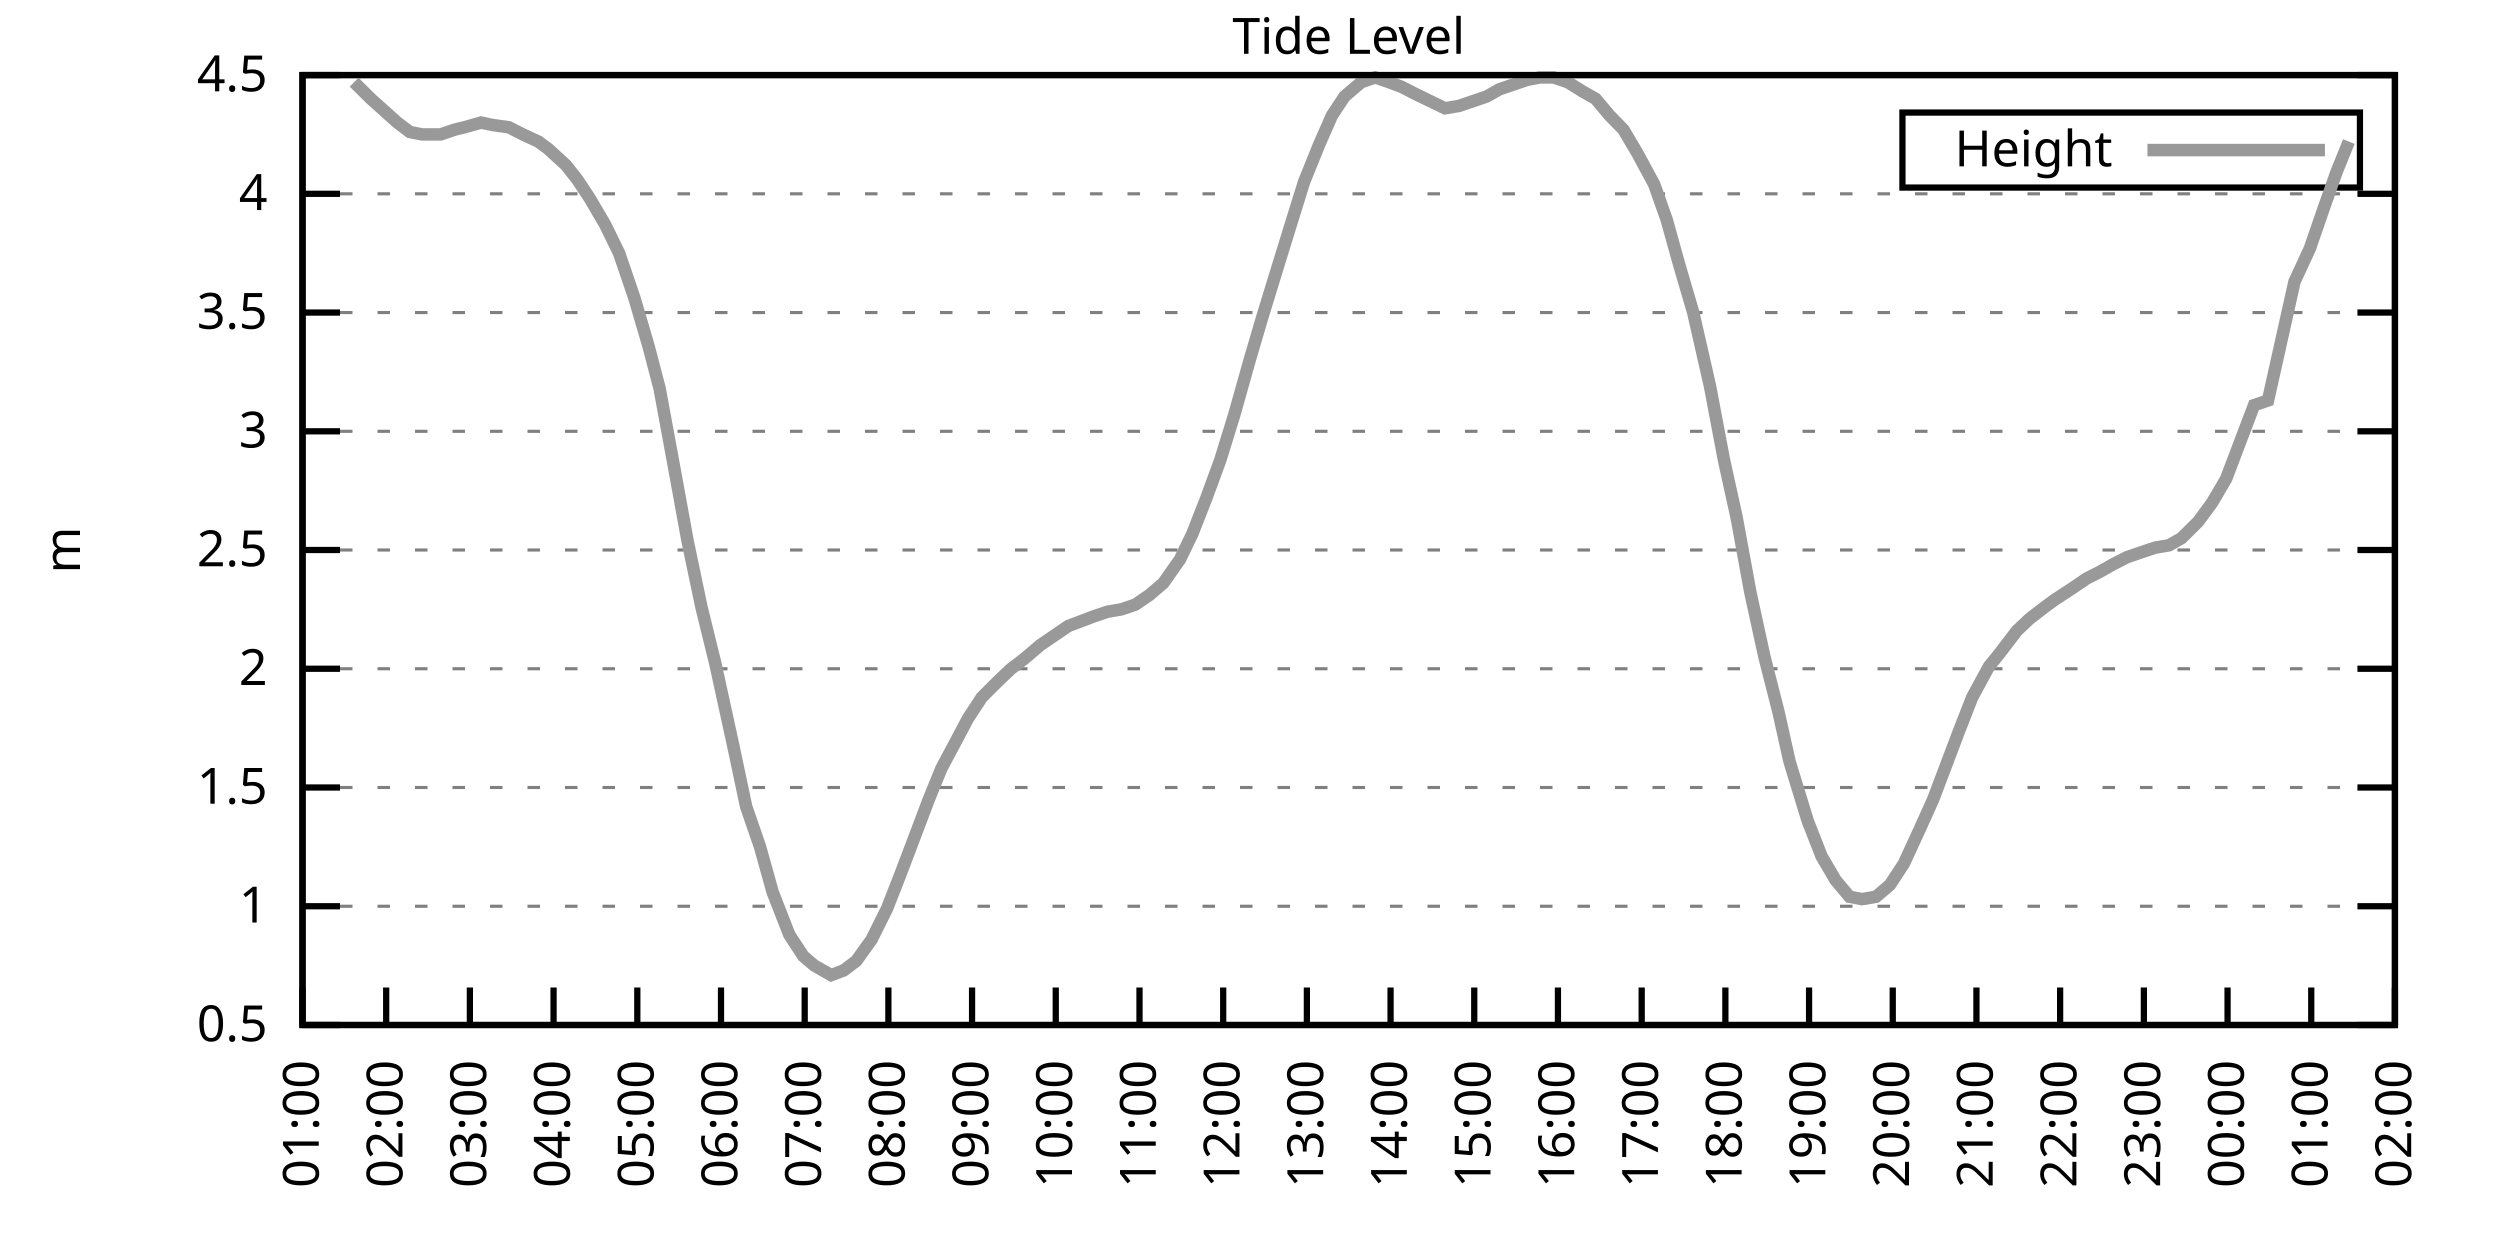
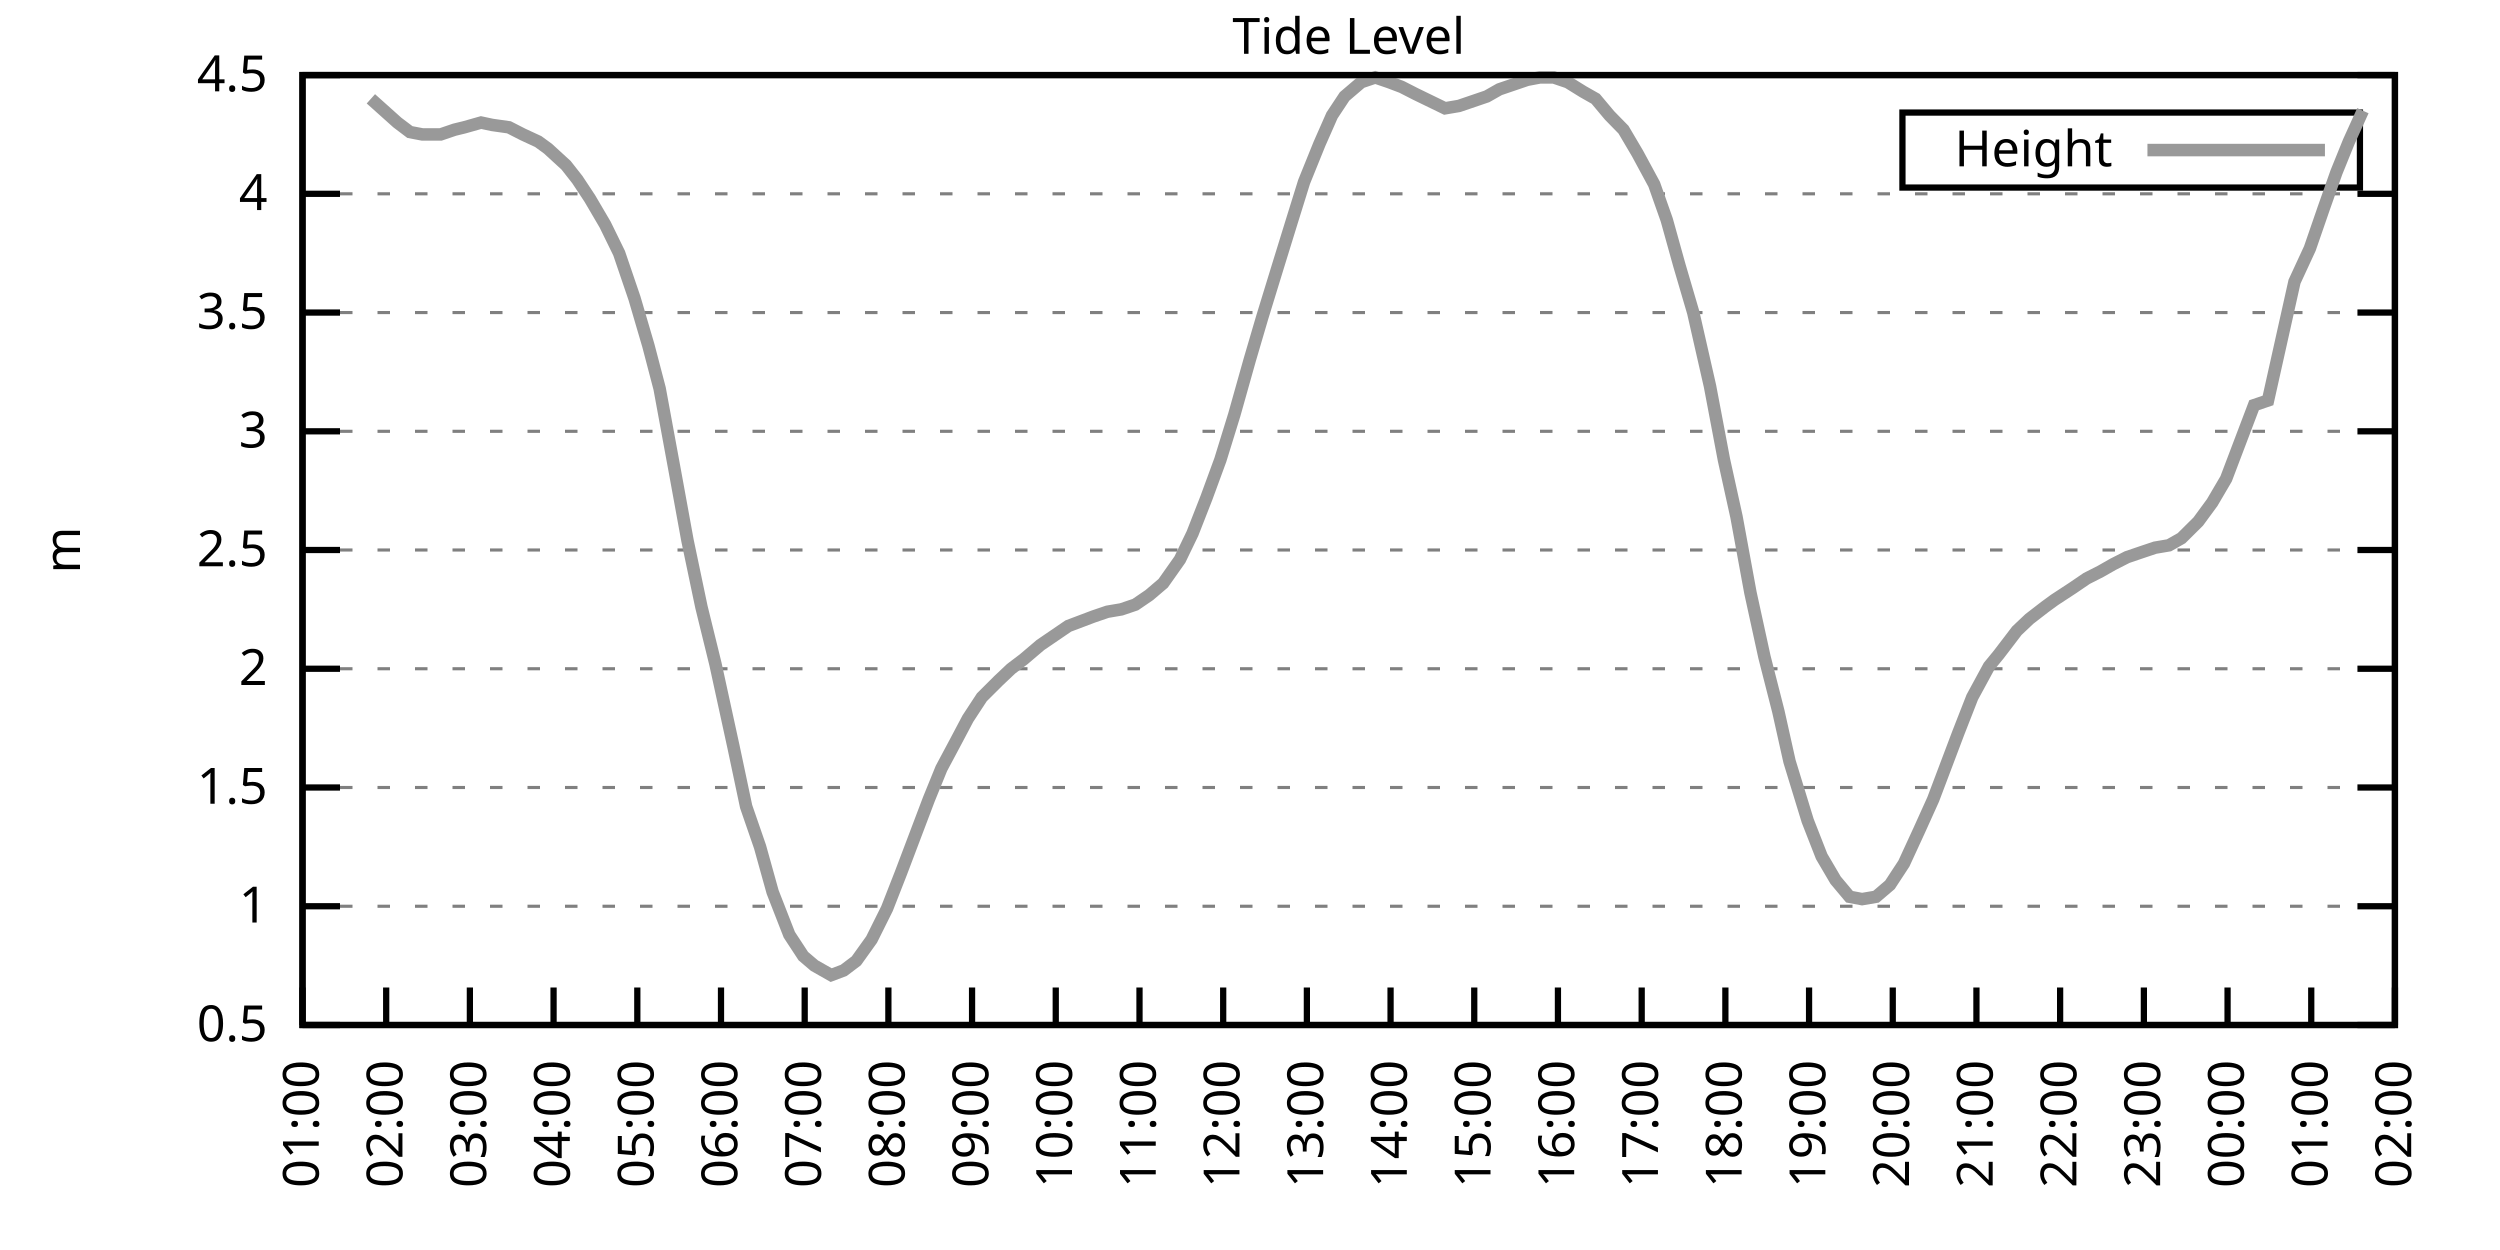
<svg xmlns="http://www.w3.org/2000/svg" xmlns:xlink="http://www.w3.org/1999/xlink" width="400" height="200" viewBox="0 0 400 200">
  <g id="gnuplot_canvas">
    <rect x="0" y="0" width="400" height="200" fill="none" />
    <defs>
      <circle id="gpDot" r="0.5" stroke-width="0.5" stroke="currentColor" />
      <path id="gpPt0" stroke-width="0.333" stroke="currentColor" d="M-1,0 h2 M0,-1 v2" />
      <path id="gpPt1" stroke-width="0.333" stroke="currentColor" d="M-1,-1 L1,1 M1,-1 L-1,1" />
      <path id="gpPt2" stroke-width="0.333" stroke="currentColor" d="M-1,0 L1,0 M0,-1 L0,1 M-1,-1 L1,1 M-1,1 L1,-1" />
      <rect id="gpPt3" stroke-width="0.333" stroke="currentColor" x="-1" y="-1" width="2" height="2" />
      <rect id="gpPt4" stroke-width="0.333" stroke="currentColor" fill="currentColor" x="-1" y="-1" width="2" height="2" />
      <circle id="gpPt5" stroke-width="0.333" stroke="currentColor" cx="0" cy="0" r="1" />
      <use xlink:href="#gpPt5" id="gpPt6" fill="currentColor" stroke="none" />
      <path id="gpPt7" stroke-width="0.333" stroke="currentColor" d="M0,-1.33 L-1.33,0.67 L1.33,0.67 z" />
      <use xlink:href="#gpPt7" id="gpPt8" fill="currentColor" stroke="none" />
      <use xlink:href="#gpPt7" id="gpPt9" stroke="currentColor" transform="rotate(180)" />
      <use xlink:href="#gpPt9" id="gpPt10" fill="currentColor" stroke="none" />
      <use xlink:href="#gpPt3" id="gpPt11" stroke="currentColor" transform="rotate(45)" />
      <use xlink:href="#gpPt11" id="gpPt12" fill="currentColor" stroke="none" />
      <path id="gpPt13" stroke-width="0.333" stroke="currentColor" d="M0,1.330 L1.265,0.411 L0.782,-1.067 L-0.782,-1.076 L-1.265,0.411 z" />
      <use xlink:href="#gpPt13" id="gpPt14" fill="currentColor" stroke="none" />
      <filter id="textbox" filterUnits="objectBoundingBox" x="0" y="0" height="1" width="1">
        <feFlood flood-color="white" flood-opacity="1" result="bgnd" />
        <feComposite in="SourceGraphic" in2="bgnd" operator="atop" />
      </filter>
      <filter id="greybox" filterUnits="objectBoundingBox" x="0" y="0" height="1" width="1">
        <feFlood flood-color="lightgrey" flood-opacity="1" result="grey" />
        <feComposite in="SourceGraphic" in2="grey" operator="atop" />
      </filter>
    </defs>
    <g fill="none" color="white" stroke="currentColor" stroke-width="1.00" stroke-linecap="butt" stroke-linejoin="miter">
</g>
    <g fill="none" color="black" stroke="currentColor" stroke-width="1.00" stroke-linecap="butt" stroke-linejoin="miter">
      <g stroke="none" shape-rendering="crispEdges">
        <polygon fill="rgb(255, 255, 255)" points="48.40,164.00 383.18,164.00 383.18,12.02 48.40,12.02 " />
      </g>
    </g>
    <g fill="none" color="black" stroke="currentColor" stroke-width="1.00" stroke-linecap="butt" stroke-linejoin="miter">
</g>
    <g fill="none" color="black" stroke="black" stroke-width="0.50" stroke-linecap="butt" stroke-linejoin="miter">
</g>
    <g fill="none" color="gray" stroke="currentColor" stroke-width="0.50" stroke-linecap="butt" stroke-linejoin="miter">
      <path stroke="gray" stroke-dasharray="2,4" class="gridline" d="M48.40,164.00 L383.19,164.00  " />
    </g>
    <g fill="none" color="gray" stroke="gray" stroke-width="1.00" stroke-linecap="butt" stroke-linejoin="miter">
</g>
    <g fill="none" color="black" stroke="currentColor" stroke-width="1.00" stroke-linecap="butt" stroke-linejoin="miter">
      <path stroke="black" d="M48.40,164.00 L54.40,164.00 M383.19,164.00 L377.19,164.00  " />
      <g transform="translate(42.80,166.60)" stroke="none" fill="black" font-family="Sans" font-size="8.00" text-anchor="end">
        <text>
          <tspan font-family="Sans"> 0.5</tspan>
        </text>
      </g>
    </g>
    <g fill="none" color="black" stroke="currentColor" stroke-width="1.00" stroke-linecap="butt" stroke-linejoin="miter">
</g>
    <g fill="none" color="black" stroke="black" stroke-width="0.50" stroke-linecap="butt" stroke-linejoin="miter">
</g>
    <g fill="none" color="gray" stroke="currentColor" stroke-width="0.50" stroke-linecap="butt" stroke-linejoin="miter">
      <path stroke="gray" stroke-dasharray="2,4" class="gridline" d="M48.40,145.00 L383.19,145.00  " />
    </g>
    <g fill="none" color="gray" stroke="gray" stroke-width="1.00" stroke-linecap="butt" stroke-linejoin="miter">
</g>
    <g fill="none" color="black" stroke="currentColor" stroke-width="1.00" stroke-linecap="butt" stroke-linejoin="miter">
      <path stroke="black" d="M48.40,145.00 L54.40,145.00 M383.19,145.00 L377.19,145.00  " />
      <g transform="translate(42.80,147.60)" stroke="none" fill="black" font-family="Sans" font-size="8.00" text-anchor="end">
        <text>
          <tspan font-family="Sans"> 1</tspan>
        </text>
      </g>
    </g>
    <g fill="none" color="black" stroke="currentColor" stroke-width="1.00" stroke-linecap="butt" stroke-linejoin="miter">
</g>
    <g fill="none" color="black" stroke="black" stroke-width="0.50" stroke-linecap="butt" stroke-linejoin="miter">
</g>
    <g fill="none" color="gray" stroke="currentColor" stroke-width="0.50" stroke-linecap="butt" stroke-linejoin="miter">
      <path stroke="gray" stroke-dasharray="2,4" class="gridline" d="M48.40,126.00 L383.19,126.00  " />
    </g>
    <g fill="none" color="gray" stroke="gray" stroke-width="1.00" stroke-linecap="butt" stroke-linejoin="miter">
</g>
    <g fill="none" color="black" stroke="currentColor" stroke-width="1.00" stroke-linecap="butt" stroke-linejoin="miter">
      <path stroke="black" d="M48.40,126.00 L54.40,126.00 M383.19,126.00 L377.19,126.00  " />
      <g transform="translate(42.80,128.60)" stroke="none" fill="black" font-family="Sans" font-size="8.00" text-anchor="end">
        <text>
          <tspan font-family="Sans"> 1.5</tspan>
        </text>
      </g>
    </g>
    <g fill="none" color="black" stroke="currentColor" stroke-width="1.00" stroke-linecap="butt" stroke-linejoin="miter">
</g>
    <g fill="none" color="black" stroke="black" stroke-width="0.50" stroke-linecap="butt" stroke-linejoin="miter">
</g>
    <g fill="none" color="gray" stroke="currentColor" stroke-width="0.50" stroke-linecap="butt" stroke-linejoin="miter">
      <path stroke="gray" stroke-dasharray="2,4" class="gridline" d="M48.40,107.00 L383.19,107.00  " />
    </g>
    <g fill="none" color="gray" stroke="gray" stroke-width="1.00" stroke-linecap="butt" stroke-linejoin="miter">
</g>
    <g fill="none" color="black" stroke="currentColor" stroke-width="1.00" stroke-linecap="butt" stroke-linejoin="miter">
      <path stroke="black" d="M48.40,107.00 L54.40,107.00 M383.19,107.00 L377.19,107.00  " />
      <g transform="translate(42.80,109.60)" stroke="none" fill="black" font-family="Sans" font-size="8.00" text-anchor="end">
        <text>
          <tspan font-family="Sans"> 2</tspan>
        </text>
      </g>
    </g>
    <g fill="none" color="black" stroke="currentColor" stroke-width="1.00" stroke-linecap="butt" stroke-linejoin="miter">
</g>
    <g fill="none" color="black" stroke="black" stroke-width="0.50" stroke-linecap="butt" stroke-linejoin="miter">
</g>
    <g fill="none" color="gray" stroke="currentColor" stroke-width="0.50" stroke-linecap="butt" stroke-linejoin="miter">
      <path stroke="gray" stroke-dasharray="2,4" class="gridline" d="M48.40,88.00 L383.19,88.00  " />
    </g>
    <g fill="none" color="gray" stroke="gray" stroke-width="1.00" stroke-linecap="butt" stroke-linejoin="miter">
</g>
    <g fill="none" color="black" stroke="currentColor" stroke-width="1.00" stroke-linecap="butt" stroke-linejoin="miter">
      <path stroke="black" d="M48.40,88.00 L54.40,88.00 M383.19,88.00 L377.19,88.00  " />
      <g transform="translate(42.80,90.60)" stroke="none" fill="black" font-family="Sans" font-size="8.00" text-anchor="end">
        <text>
          <tspan font-family="Sans"> 2.5</tspan>
        </text>
      </g>
    </g>
    <g fill="none" color="black" stroke="currentColor" stroke-width="1.00" stroke-linecap="butt" stroke-linejoin="miter">
</g>
    <g fill="none" color="black" stroke="black" stroke-width="0.50" stroke-linecap="butt" stroke-linejoin="miter">
</g>
    <g fill="none" color="gray" stroke="currentColor" stroke-width="0.50" stroke-linecap="butt" stroke-linejoin="miter">
      <path stroke="gray" stroke-dasharray="2,4" class="gridline" d="M48.40,69.01 L383.19,69.01  " />
    </g>
    <g fill="none" color="gray" stroke="gray" stroke-width="1.00" stroke-linecap="butt" stroke-linejoin="miter">
</g>
    <g fill="none" color="black" stroke="currentColor" stroke-width="1.00" stroke-linecap="butt" stroke-linejoin="miter">
      <path stroke="black" d="M48.40,69.01 L54.40,69.01 M383.19,69.01 L377.19,69.01  " />
      <g transform="translate(42.80,71.61)" stroke="none" fill="black" font-family="Sans" font-size="8.00" text-anchor="end">
        <text>
          <tspan font-family="Sans"> 3</tspan>
        </text>
      </g>
    </g>
    <g fill="none" color="black" stroke="currentColor" stroke-width="1.00" stroke-linecap="butt" stroke-linejoin="miter">
</g>
    <g fill="none" color="black" stroke="black" stroke-width="0.50" stroke-linecap="butt" stroke-linejoin="miter">
</g>
    <g fill="none" color="gray" stroke="currentColor" stroke-width="0.50" stroke-linecap="butt" stroke-linejoin="miter">
      <path stroke="gray" stroke-dasharray="2,4" class="gridline" d="M48.40,50.01 L383.19,50.01  " />
    </g>
    <g fill="none" color="gray" stroke="gray" stroke-width="1.00" stroke-linecap="butt" stroke-linejoin="miter">
</g>
    <g fill="none" color="black" stroke="currentColor" stroke-width="1.00" stroke-linecap="butt" stroke-linejoin="miter">
      <path stroke="black" d="M48.40,50.01 L54.40,50.01 M383.19,50.01 L377.19,50.01  " />
      <g transform="translate(42.80,52.61)" stroke="none" fill="black" font-family="Sans" font-size="8.00" text-anchor="end">
        <text>
          <tspan font-family="Sans"> 3.5</tspan>
        </text>
      </g>
    </g>
    <g fill="none" color="black" stroke="currentColor" stroke-width="1.00" stroke-linecap="butt" stroke-linejoin="miter">
</g>
    <g fill="none" color="black" stroke="black" stroke-width="0.50" stroke-linecap="butt" stroke-linejoin="miter">
</g>
    <g fill="none" color="gray" stroke="currentColor" stroke-width="0.50" stroke-linecap="butt" stroke-linejoin="miter">
      <path stroke="gray" stroke-dasharray="2,4" class="gridline" d="M48.40,31.01 L383.19,31.01  " />
    </g>
    <g fill="none" color="gray" stroke="gray" stroke-width="1.00" stroke-linecap="butt" stroke-linejoin="miter">
</g>
    <g fill="none" color="black" stroke="currentColor" stroke-width="1.00" stroke-linecap="butt" stroke-linejoin="miter">
      <path stroke="black" d="M48.40,31.01 L54.40,31.01 M383.19,31.01 L377.19,31.01  " />
      <g transform="translate(42.80,33.61)" stroke="none" fill="black" font-family="Sans" font-size="8.00" text-anchor="end">
        <text>
          <tspan font-family="Sans"> 4</tspan>
        </text>
      </g>
    </g>
    <g fill="none" color="black" stroke="currentColor" stroke-width="1.00" stroke-linecap="butt" stroke-linejoin="miter">
</g>
    <g fill="none" color="black" stroke="black" stroke-width="0.50" stroke-linecap="butt" stroke-linejoin="miter">
</g>
    <g fill="none" color="gray" stroke="currentColor" stroke-width="0.50" stroke-linecap="butt" stroke-linejoin="miter">
      <path stroke="gray" stroke-dasharray="2,4" class="gridline" d="M48.40,12.01 L383.19,12.01  " />
    </g>
    <g fill="none" color="gray" stroke="gray" stroke-width="1.00" stroke-linecap="butt" stroke-linejoin="miter">
</g>
    <g fill="none" color="black" stroke="currentColor" stroke-width="1.00" stroke-linecap="butt" stroke-linejoin="miter">
      <path stroke="black" d="M48.40,12.01 L54.40,12.01 M383.19,12.01 L377.19,12.01  " />
      <g transform="translate(42.80,14.61)" stroke="none" fill="black" font-family="Sans" font-size="8.00" text-anchor="end">
        <text>
          <tspan font-family="Sans"> 4.5</tspan>
        </text>
      </g>
    </g>
    <g fill="none" color="black" stroke="currentColor" stroke-width="1.00" stroke-linecap="butt" stroke-linejoin="miter">
      <path stroke="black" d="M48.40,164.00 L48.40,158.00  " />
      <g transform="translate(51.00,169.60) rotate(270.00)" stroke="none" fill="black" font-family="Sans" font-size="8.00" text-anchor="end">
        <text>
          <tspan font-family="Sans">01:00</tspan>
        </text>
      </g>
    </g>
    <g fill="none" color="black" stroke="currentColor" stroke-width="1.00" stroke-linecap="butt" stroke-linejoin="miter">
      <path stroke="black" d="M61.79,164.00 L61.79,158.00  " />
      <g transform="translate(64.39,169.60) rotate(270.00)" stroke="none" fill="black" font-family="Sans" font-size="8.00" text-anchor="end">
        <text>
          <tspan font-family="Sans">02:00</tspan>
        </text>
      </g>
    </g>
    <g fill="none" color="black" stroke="currentColor" stroke-width="1.00" stroke-linecap="butt" stroke-linejoin="miter">
      <path stroke="black" d="M75.18,164.00 L75.18,158.00  " />
      <g transform="translate(77.78,169.60) rotate(270.00)" stroke="none" fill="black" font-family="Sans" font-size="8.00" text-anchor="end">
        <text>
          <tspan font-family="Sans">03:00</tspan>
        </text>
      </g>
    </g>
    <g fill="none" color="black" stroke="currentColor" stroke-width="1.00" stroke-linecap="butt" stroke-linejoin="miter">
      <path stroke="black" d="M88.57,164.00 L88.57,158.00  " />
      <g transform="translate(91.17,169.60) rotate(270.00)" stroke="none" fill="black" font-family="Sans" font-size="8.00" text-anchor="end">
        <text>
          <tspan font-family="Sans">04:00</tspan>
        </text>
      </g>
    </g>
    <g fill="none" color="black" stroke="currentColor" stroke-width="1.00" stroke-linecap="butt" stroke-linejoin="miter">
      <path stroke="black" d="M101.97,164.00 L101.97,158.00  " />
      <g transform="translate(104.57,169.60) rotate(270.00)" stroke="none" fill="black" font-family="Sans" font-size="8.00" text-anchor="end">
        <text>
          <tspan font-family="Sans">05:00</tspan>
        </text>
      </g>
    </g>
    <g fill="none" color="black" stroke="currentColor" stroke-width="1.00" stroke-linecap="butt" stroke-linejoin="miter">
      <path stroke="black" d="M115.36,164.00 L115.36,158.00  " />
      <g transform="translate(117.96,169.60) rotate(270.00)" stroke="none" fill="black" font-family="Sans" font-size="8.00" text-anchor="end">
        <text>
          <tspan font-family="Sans">06:00</tspan>
        </text>
      </g>
    </g>
    <g fill="none" color="black" stroke="currentColor" stroke-width="1.00" stroke-linecap="butt" stroke-linejoin="miter">
      <path stroke="black" d="M128.75,164.00 L128.75,158.00  " />
      <g transform="translate(131.35,169.60) rotate(270.00)" stroke="none" fill="black" font-family="Sans" font-size="8.00" text-anchor="end">
        <text>
          <tspan font-family="Sans">07:00</tspan>
        </text>
      </g>
    </g>
    <g fill="none" color="black" stroke="currentColor" stroke-width="1.00" stroke-linecap="butt" stroke-linejoin="miter">
      <path stroke="black" d="M142.14,164.00 L142.14,158.00  " />
      <g transform="translate(144.74,169.60) rotate(270.00)" stroke="none" fill="black" font-family="Sans" font-size="8.00" text-anchor="end">
        <text>
          <tspan font-family="Sans">08:00</tspan>
        </text>
      </g>
    </g>
    <g fill="none" color="black" stroke="currentColor" stroke-width="1.00" stroke-linecap="butt" stroke-linejoin="miter">
      <path stroke="black" d="M155.53,164.00 L155.53,158.00  " />
      <g transform="translate(158.13,169.60) rotate(270.00)" stroke="none" fill="black" font-family="Sans" font-size="8.00" text-anchor="end">
        <text>
          <tspan font-family="Sans">09:00</tspan>
        </text>
      </g>
    </g>
    <g fill="none" color="black" stroke="currentColor" stroke-width="1.00" stroke-linecap="butt" stroke-linejoin="miter">
      <path stroke="black" d="M168.92,164.00 L168.92,158.00  " />
      <g transform="translate(171.52,169.60) rotate(270.00)" stroke="none" fill="black" font-family="Sans" font-size="8.00" text-anchor="end">
        <text>
          <tspan font-family="Sans">10:00</tspan>
        </text>
      </g>
    </g>
    <g fill="none" color="black" stroke="currentColor" stroke-width="1.00" stroke-linecap="butt" stroke-linejoin="miter">
      <path stroke="black" d="M182.32,164.00 L182.32,158.00  " />
      <g transform="translate(184.92,169.60) rotate(270.00)" stroke="none" fill="black" font-family="Sans" font-size="8.00" text-anchor="end">
        <text>
          <tspan font-family="Sans">11:00</tspan>
        </text>
      </g>
    </g>
    <g fill="none" color="black" stroke="currentColor" stroke-width="1.00" stroke-linecap="butt" stroke-linejoin="miter">
      <path stroke="black" d="M195.71,164.00 L195.71,158.00  " />
      <g transform="translate(198.31,169.60) rotate(270.00)" stroke="none" fill="black" font-family="Sans" font-size="8.00" text-anchor="end">
        <text>
          <tspan font-family="Sans">12:00</tspan>
        </text>
      </g>
    </g>
    <g fill="none" color="black" stroke="currentColor" stroke-width="1.00" stroke-linecap="butt" stroke-linejoin="miter">
      <path stroke="black" d="M209.10,164.00 L209.10,158.00  " />
      <g transform="translate(211.70,169.60) rotate(270.00)" stroke="none" fill="black" font-family="Sans" font-size="8.00" text-anchor="end">
        <text>
          <tspan font-family="Sans">13:00</tspan>
        </text>
      </g>
    </g>
    <g fill="none" color="black" stroke="currentColor" stroke-width="1.00" stroke-linecap="butt" stroke-linejoin="miter">
      <path stroke="black" d="M222.49,164.00 L222.49,158.00  " />
      <g transform="translate(225.09,169.60) rotate(270.00)" stroke="none" fill="black" font-family="Sans" font-size="8.00" text-anchor="end">
        <text>
          <tspan font-family="Sans">14:00</tspan>
        </text>
      </g>
    </g>
    <g fill="none" color="black" stroke="currentColor" stroke-width="1.00" stroke-linecap="butt" stroke-linejoin="miter">
      <path stroke="black" d="M235.88,164.00 L235.88,158.00  " />
      <g transform="translate(238.48,169.60) rotate(270.00)" stroke="none" fill="black" font-family="Sans" font-size="8.00" text-anchor="end">
        <text>
          <tspan font-family="Sans">15:00</tspan>
        </text>
      </g>
    </g>
    <g fill="none" color="black" stroke="currentColor" stroke-width="1.00" stroke-linecap="butt" stroke-linejoin="miter">
      <path stroke="black" d="M249.27,164.00 L249.27,158.00  " />
      <g transform="translate(251.87,169.60) rotate(270.00)" stroke="none" fill="black" font-family="Sans" font-size="8.00" text-anchor="end">
        <text>
          <tspan font-family="Sans">16:00</tspan>
        </text>
      </g>
    </g>
    <g fill="none" color="black" stroke="currentColor" stroke-width="1.00" stroke-linecap="butt" stroke-linejoin="miter">
      <path stroke="black" d="M262.67,164.00 L262.67,158.00  " />
      <g transform="translate(265.27,169.60) rotate(270.00)" stroke="none" fill="black" font-family="Sans" font-size="8.00" text-anchor="end">
        <text>
          <tspan font-family="Sans">17:00</tspan>
        </text>
      </g>
    </g>
    <g fill="none" color="black" stroke="currentColor" stroke-width="1.00" stroke-linecap="butt" stroke-linejoin="miter">
      <path stroke="black" d="M276.06,164.00 L276.06,158.00  " />
      <g transform="translate(278.66,169.60) rotate(270.00)" stroke="none" fill="black" font-family="Sans" font-size="8.00" text-anchor="end">
        <text>
          <tspan font-family="Sans">18:00</tspan>
        </text>
      </g>
    </g>
    <g fill="none" color="black" stroke="currentColor" stroke-width="1.00" stroke-linecap="butt" stroke-linejoin="miter">
      <path stroke="black" d="M289.45,164.00 L289.45,158.00  " />
      <g transform="translate(292.05,169.60) rotate(270.00)" stroke="none" fill="black" font-family="Sans" font-size="8.00" text-anchor="end">
        <text>
          <tspan font-family="Sans">19:00</tspan>
        </text>
      </g>
    </g>
    <g fill="none" color="black" stroke="currentColor" stroke-width="1.00" stroke-linecap="butt" stroke-linejoin="miter">
      <path stroke="black" d="M302.84,164.00 L302.84,158.00  " />
      <g transform="translate(305.44,169.60) rotate(270.00)" stroke="none" fill="black" font-family="Sans" font-size="8.00" text-anchor="end">
        <text>
          <tspan font-family="Sans">20:00</tspan>
        </text>
      </g>
    </g>
    <g fill="none" color="black" stroke="currentColor" stroke-width="1.00" stroke-linecap="butt" stroke-linejoin="miter">
      <path stroke="black" d="M316.23,164.00 L316.23,158.00  " />
      <g transform="translate(318.83,169.60) rotate(270.00)" stroke="none" fill="black" font-family="Sans" font-size="8.00" text-anchor="end">
        <text>
          <tspan font-family="Sans">21:00</tspan>
        </text>
      </g>
    </g>
    <g fill="none" color="black" stroke="currentColor" stroke-width="1.00" stroke-linecap="butt" stroke-linejoin="miter">
      <path stroke="black" d="M329.62,164.00 L329.62,158.00  " />
      <g transform="translate(332.22,169.60) rotate(270.00)" stroke="none" fill="black" font-family="Sans" font-size="8.00" text-anchor="end">
        <text>
          <tspan font-family="Sans">22:00</tspan>
        </text>
      </g>
    </g>
    <g fill="none" color="black" stroke="currentColor" stroke-width="1.00" stroke-linecap="butt" stroke-linejoin="miter">
      <path stroke="black" d="M343.02,164.00 L343.02,158.00  " />
      <g transform="translate(345.62,169.60) rotate(270.00)" stroke="none" fill="black" font-family="Sans" font-size="8.00" text-anchor="end">
        <text>
          <tspan font-family="Sans">23:00</tspan>
        </text>
      </g>
    </g>
    <g fill="none" color="black" stroke="currentColor" stroke-width="1.00" stroke-linecap="butt" stroke-linejoin="miter">
      <path stroke="black" d="M356.41,164.00 L356.41,158.00  " />
      <g transform="translate(359.01,169.60) rotate(270.00)" stroke="none" fill="black" font-family="Sans" font-size="8.00" text-anchor="end">
        <text>
          <tspan font-family="Sans">00:00</tspan>
        </text>
      </g>
    </g>
    <g fill="none" color="black" stroke="currentColor" stroke-width="1.00" stroke-linecap="butt" stroke-linejoin="miter">
      <path stroke="black" d="M369.80,164.00 L369.80,158.00  " />
      <g transform="translate(372.40,169.60) rotate(270.00)" stroke="none" fill="black" font-family="Sans" font-size="8.00" text-anchor="end">
        <text>
          <tspan font-family="Sans">01:00</tspan>
        </text>
      </g>
    </g>
    <g fill="none" color="black" stroke="currentColor" stroke-width="1.00" stroke-linecap="butt" stroke-linejoin="miter">
      <path stroke="black" d="M383.19,164.00 L383.19,158.00  " />
      <g transform="translate(385.79,169.60) rotate(270.00)" stroke="none" fill="black" font-family="Sans" font-size="8.00" text-anchor="end">
        <text>
          <tspan font-family="Sans">02:00</tspan>
        </text>
      </g>
    </g>
    <g fill="none" color="black" stroke="currentColor" stroke-width="1.00" stroke-linecap="butt" stroke-linejoin="miter">
</g>
    <g fill="none" color="black" stroke="currentColor" stroke-width="1.00" stroke-linecap="butt" stroke-linejoin="miter">
      <path stroke="black" d="M48.40,12.01 L48.40,164.00 L383.19,164.00 L383.19,12.01 L48.40,12.01 Z  " />
    </g>
    <g fill="none" color="black" stroke="currentColor" stroke-width="1.00" stroke-linecap="butt" stroke-linejoin="miter">
</g>
    <g fill="none" color="black" stroke="currentColor" stroke-width="1.00" stroke-linecap="butt" stroke-linejoin="miter">
      <path stroke="black" d="M304.39,30.01 L304.39,18.01 L377.59,18.01 L377.59,30.01 L304.39,30.01 Z  " />
    </g>
    <g id="Tide_level_plot_1">
      <g fill="none" color="white" stroke="black" stroke-width="2.00" stroke-linecap="butt" stroke-linejoin="miter">
</g>
      <g fill="none" color="black" stroke="currentColor" stroke-width="2.00" stroke-linecap="butt" stroke-linejoin="miter">
        <g transform="translate(337.99,26.61)" stroke="none" fill="black" font-family="Sans" font-size="8.00" text-anchor="end">
          <text>
            <tspan font-family="Sans">Height</tspan>
          </text>
        </g>
      </g>
      <g fill="none" color="black" stroke="currentColor" stroke-width="2.00" stroke-linecap="butt" stroke-linejoin="miter">
-         <path stroke="rgb(153, 153, 153)" d="M343.59,24.01 L371.99,24.01 M56.66,13.15 L59.34,15.81 L63.58,19.61 L65.59,21.13 L67.59,21.51 L70.50,21.51   L72.73,20.75 L74.29,20.37 L76.97,19.61 L78.75,19.99 L81.43,20.37 L83.66,21.51 L86.12,22.65 L87.68,23.79   L90.58,26.45 L92.37,28.73 L94.38,31.77 L96.83,35.95 L99.06,40.51 L101.52,47.73 L103.75,55.33 L105.54,62.17   L107.99,75.47 L110.00,86.49 L112.23,97.12 L114.47,106.24 L117.37,119.54 L119.38,129.04 L121.61,135.50 L123.62,142.72   L126.29,149.56 L128.53,152.98 L130.31,154.50 L132.99,156.02 L135.00,155.26 L137.01,153.74 L139.46,150.32 L141.92,145.38   L144.15,139.68 L148.61,127.90 L150.62,122.96 L152.85,118.78 L154.86,114.98 L157.10,111.56 L159.77,108.90 L161.78,107.00   L163.79,105.48 L166.47,103.20 L168.70,101.68 L170.93,100.16 L172.94,99.40 L174.95,98.64 L177.18,97.88 L179.41,97.50   L181.65,96.74 L183.88,95.22 L186.11,93.32 L188.79,89.52 L190.80,85.35 L193.03,79.65 L195.26,73.57 L197.49,66.35   L199.95,57.61 L201.96,50.77 L204.41,42.79 L206.64,35.57 L208.65,29.11 L211.11,23.03 L213.12,18.47 L215.13,15.43   L217.80,13.15 L220.04,12.39 L222.27,13.15 L224.28,13.91 L226.51,15.05 L231.20,17.33 L233.43,16.95 L235.66,16.19   L237.89,15.43 L239.90,14.29 L242.13,13.53 L244.36,12.77 L246.37,12.39 L248.60,12.39 L250.84,13.15 L253.29,14.67   L255.30,15.81 L257.53,18.47 L259.76,20.75 L262.00,24.55 L264.67,29.49 L266.68,35.19 L268.69,42.41 L270.92,50.01   L273.60,61.79 L275.83,73.57 L277.84,82.69 L280.07,94.84 L282.31,105.10 L284.54,113.84 L286.32,121.82 L289.23,131.32   L291.46,137.02 L293.69,140.82 L295.92,143.48 L297.93,143.86 L300.16,143.48 L302.39,141.58 L304.63,138.16 L307.08,132.84   L309.31,127.90 L311.32,122.58 L313.33,117.26 L315.56,111.56 L318.24,106.62 L319.80,104.72 L322.70,100.92 L324.71,99.02   L327.17,97.12 L328.73,95.98 L331.63,94.08 L333.86,92.56 L336.10,91.42 L338.10,90.28 L340.34,89.14 L342.57,88.38   L344.80,87.63 L347.03,87.25 L349.04,86.11 L351.72,83.45 L353.95,80.41 L356.18,76.61 L360.65,64.83 L362.88,64.07   L367.12,45.07 L369.58,39.75 L371.81,33.29 L373.82,27.59 L375.82,22.65  " />
+         <path stroke="rgb(153, 153, 153)" d="M343.59,24.01 L371.99,24.01 M59.34,15.81 L63.58,19.61 L65.59,21.13 L67.59,21.51 L70.50,21.51 L72.73,20.75   L74.29,20.37 L76.97,19.61 L78.75,19.99 L81.43,20.37 L83.66,21.51 L86.12,22.65 L87.68,23.79 L90.58,26.45   L92.37,28.73 L94.38,31.77 L96.83,35.95 L99.06,40.51 L101.52,47.73 L103.75,55.33 L105.54,62.17 L107.99,75.47   L110.00,86.49 L112.23,97.12 L114.47,106.24 L117.37,119.54 L119.38,129.04 L121.61,135.50 L123.62,142.72 L126.29,149.56   L128.53,152.98 L130.31,154.50 L132.99,156.02 L135.00,155.26 L137.01,153.74 L139.46,150.32 L141.92,145.38 L144.15,139.68   L148.61,127.90 L150.62,122.96 L152.85,118.78 L154.86,114.98 L157.10,111.56 L159.77,108.90 L161.78,107.00 L163.79,105.48   L166.47,103.20 L168.70,101.68 L170.93,100.16 L172.94,99.40 L174.95,98.64 L177.18,97.88 L179.41,97.50 L181.65,96.74   L183.88,95.22 L186.11,93.32 L188.79,89.52 L190.80,85.35 L193.03,79.65 L195.26,73.57 L197.49,66.35 L199.95,57.61   L201.96,50.77 L204.41,42.79 L206.64,35.57 L208.65,29.11 L211.11,23.03 L213.12,18.47 L215.13,15.43 L217.80,13.15   L220.04,12.39 L222.27,13.15 L224.28,13.91 L226.51,15.05 L231.20,17.33 L233.43,16.95 L235.66,16.19 L237.89,15.43   L239.90,14.29 L242.13,13.53 L244.36,12.77 L246.37,12.39 L248.60,12.39 L250.84,13.15 L253.29,14.67 L255.30,15.81   L257.53,18.47 L259.76,20.75 L262.00,24.55 L264.67,29.49 L266.68,35.19 L268.69,42.41 L270.92,50.01 L273.60,61.79   L275.83,73.57 L277.84,82.69 L280.07,94.84 L282.31,105.10 L284.54,113.84 L286.32,121.82 L289.23,131.32 L291.46,137.02   L293.69,140.82 L295.92,143.48 L297.93,143.86 L300.16,143.48 L302.39,141.58 L304.63,138.16 L307.08,132.84 L309.31,127.90   L311.32,122.58 L313.33,117.26 L315.56,111.56 L318.24,106.62 L319.80,104.72 L322.70,100.92 L324.71,99.02 L327.17,97.12   L328.73,95.98 L331.63,94.08 L333.86,92.56 L336.10,91.42 L338.10,90.28 L340.34,89.14 L342.57,88.38 L344.80,87.63   L347.03,87.25 L349.04,86.11 L351.72,83.45 L353.95,80.41 L356.18,76.61 L360.65,64.83 L362.88,64.07 L367.12,45.07   L369.58,39.75 L371.81,33.29 L373.82,27.59 L375.82,22.65 L378.06,17.71  " />
      </g>
    </g>
    <g fill="none" color="black" stroke="currentColor" stroke-width="2.00" stroke-linecap="butt" stroke-linejoin="miter">
</g>
    <g fill="none" color="black" stroke="black" stroke-width="1.00" stroke-linecap="butt" stroke-linejoin="miter">
</g>
    <g fill="none" color="black" stroke="currentColor" stroke-width="1.00" stroke-linecap="butt" stroke-linejoin="miter">
      <path stroke="black" d="M48.40,12.01 L48.40,164.00 L383.19,164.00 L383.19,12.01 L48.40,12.01 Z  " />
      <g transform="translate(12.80,88.01) rotate(270.00)" stroke="none" fill="black" font-family="Sans" font-size="8.00" text-anchor="middle">
        <text>
          <tspan font-family="Sans">m</tspan>
        </text>
      </g>
    </g>
    <g fill="none" color="black" stroke="currentColor" stroke-width="1.00" stroke-linecap="butt" stroke-linejoin="miter">
</g>
    <g fill="none" color="black" stroke="currentColor" stroke-width="1.00" stroke-linecap="butt" stroke-linejoin="miter">
      <g transform="translate(215.79,8.61)" stroke="none" fill="black" font-family="Sans" font-size="8.00" text-anchor="middle">
        <text>
          <tspan font-family="Sans">Tide Level</tspan>
        </text>
      </g>
    </g>
    <g fill="none" color="black" stroke="currentColor" stroke-width="1.00" stroke-linecap="butt" stroke-linejoin="miter">
</g>
  </g>
</svg>
